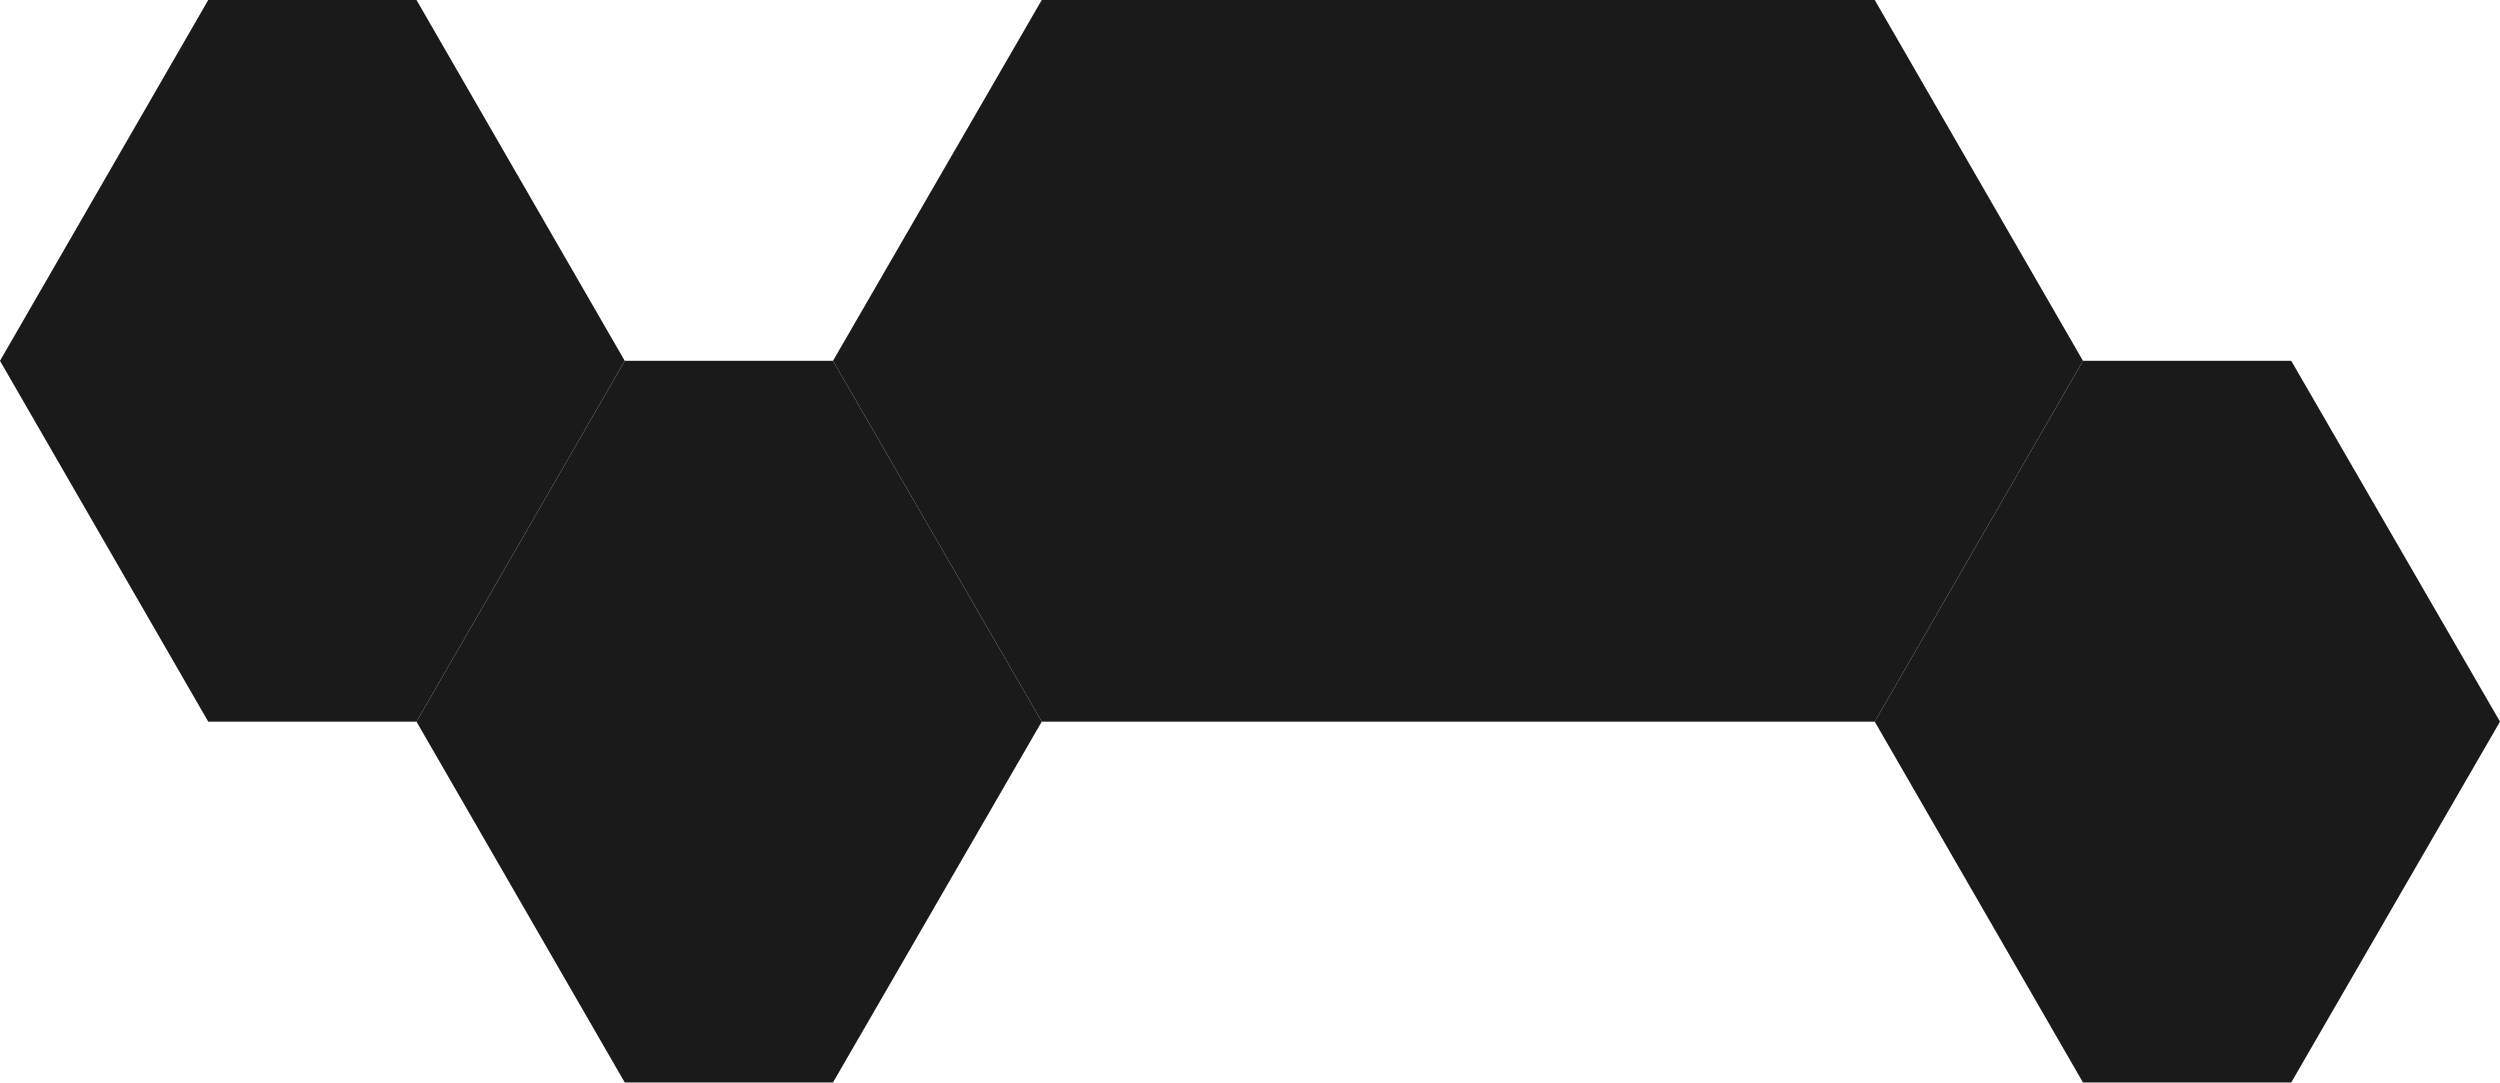
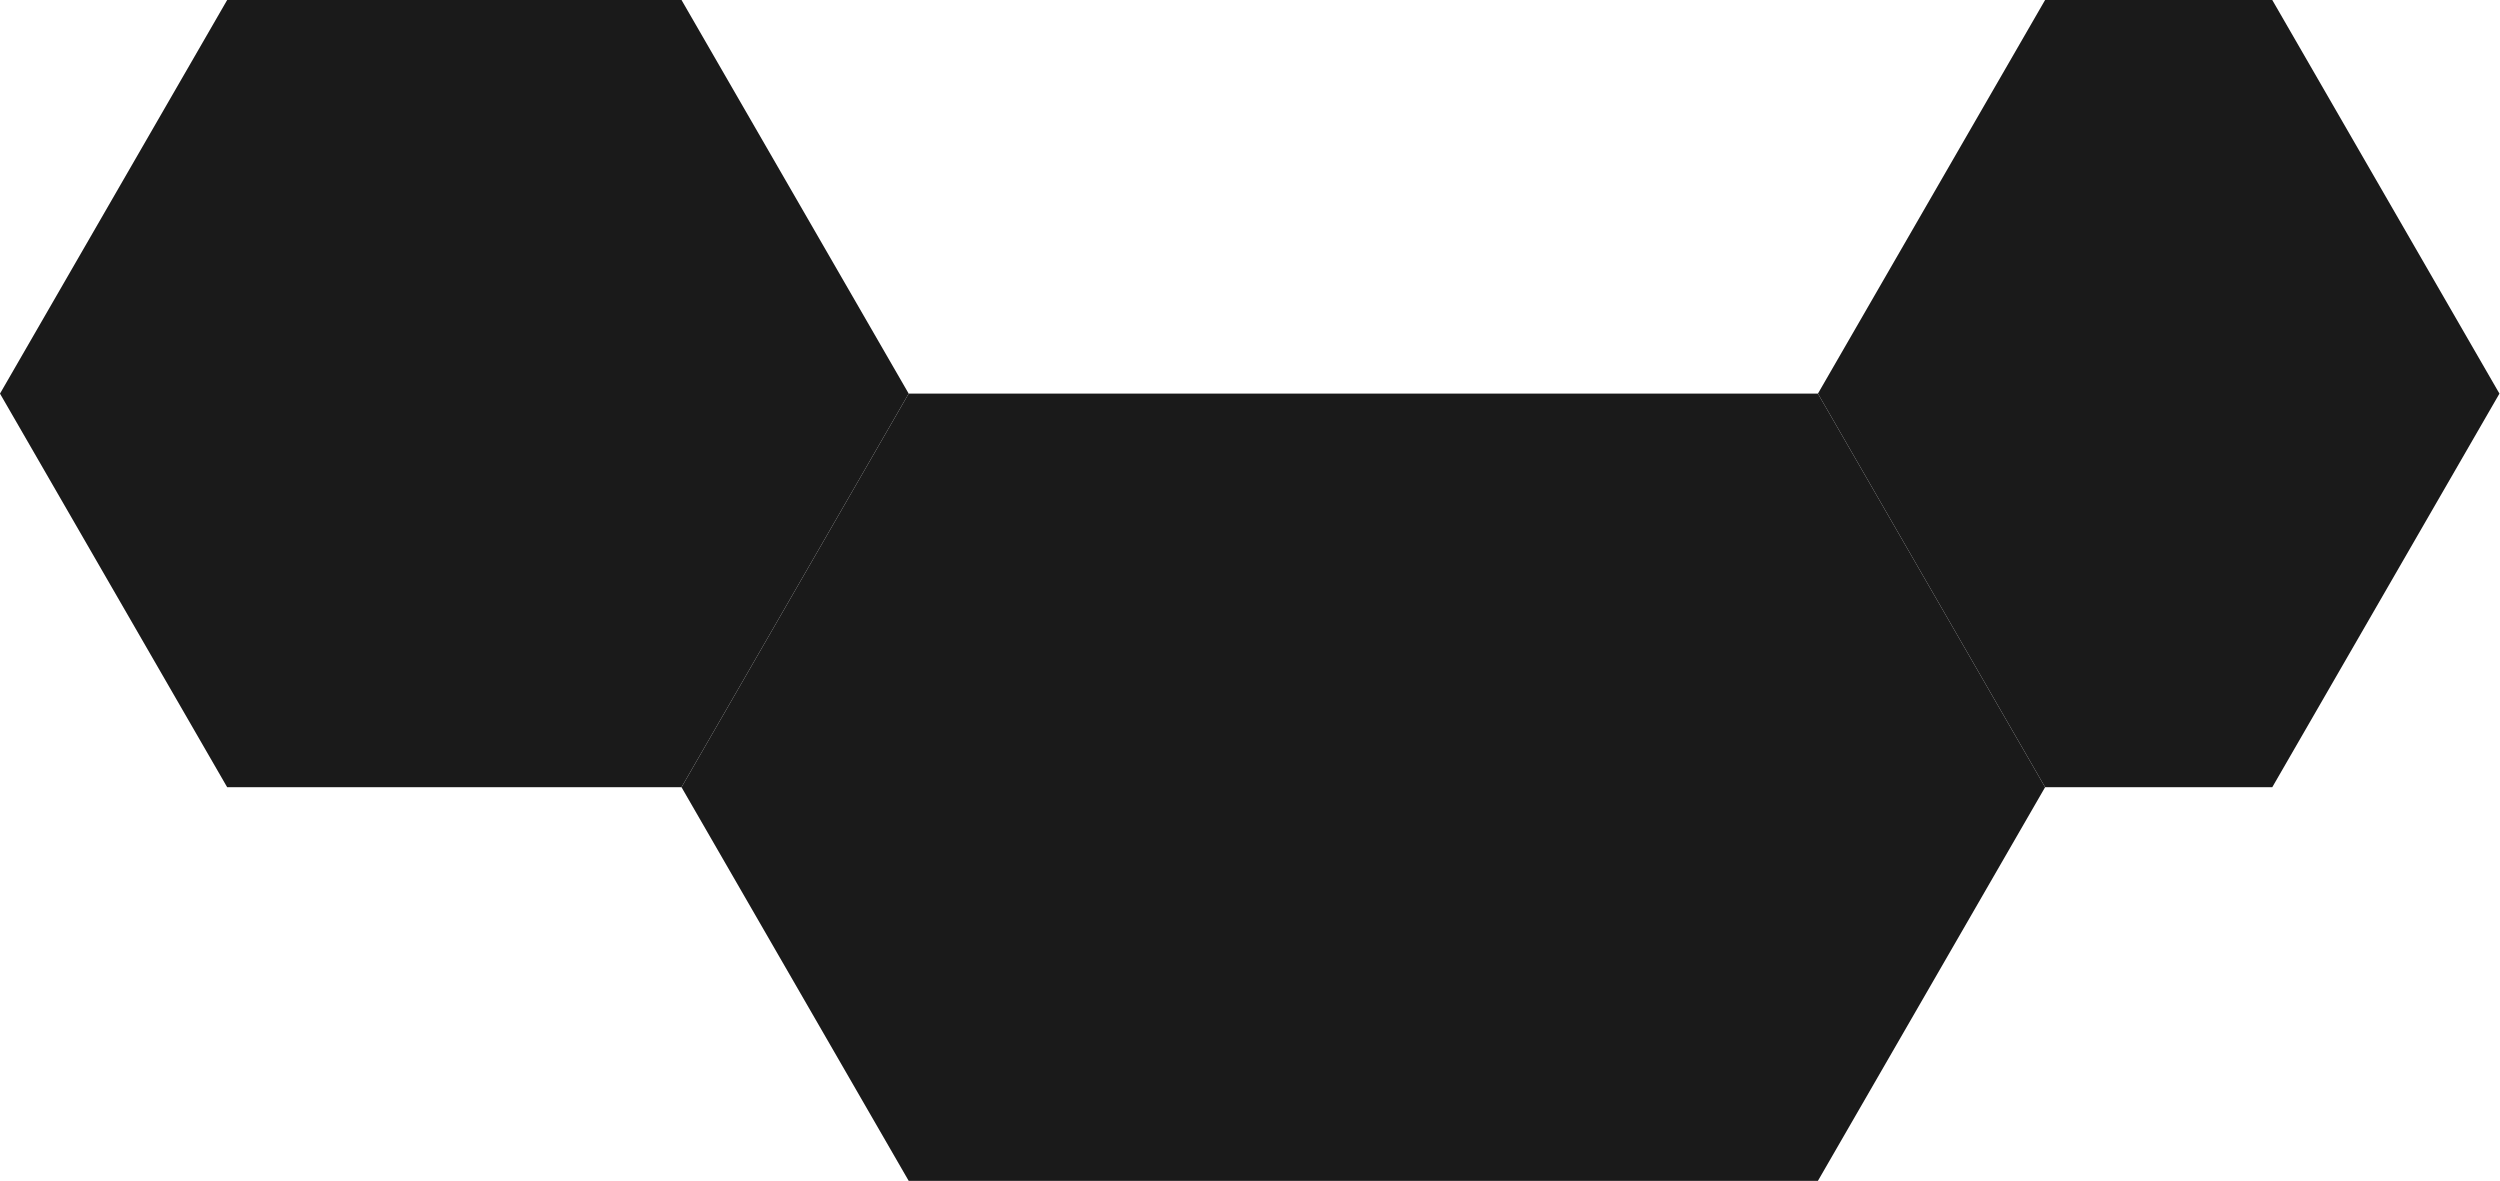
- <svg xmlns="http://www.w3.org/2000/svg" viewBox="-6.06 -10.50 48.50 21.00" preserveAspectRatio="xMidYMid meet" role="img" aria-label="CCV2C — hrādādi">
-   <polygon points="-2.02,-10.50 2.02,-10.50 6.06,-3.50 2.02,3.50 -2.02,3.50 -6.06,-3.50" fill="#1a1a1a" />
-   <polygon points="6.06,-3.50 10.10,-3.50 14.15,3.50 10.10,10.50 6.06,10.50 2.02,3.50" fill="#1a1a1a" />
-   <polygon points="14.15,-10.50 30.31,-10.50 34.35,-3.50 30.31,3.50 14.15,3.50 10.10,-3.50" fill="#1a1a1a" />
-   <polygon points="34.35,-3.50 38.39,-3.50 42.44,3.50 38.39,10.50 34.35,10.50 30.31,3.50" fill="#1a1a1a" />
+ <svg xmlns="http://www.w3.org/2000/svg" viewBox="-8.08 -10.50 44.46 21.00" preserveAspectRatio="xMidYMid meet" role="img" aria-label="CCV2C — hrādādi">
+   <polygon points="-4.04,-10.50 4.04,-10.50 8.08,-3.50 4.04,3.50 -4.04,3.50 -8.08,-3.50" fill="#1a1a1a" />
+   <polygon points="8.08,-3.50 24.25,-3.50 28.29,3.50 24.25,10.50 8.08,10.50 4.04,3.50" fill="#1a1a1a" />
+   <polygon points="28.29,-10.50 32.33,-10.50 36.37,-3.50 32.33,3.50 28.29,3.50 24.25,-3.50" fill="#1a1a1a" />
</svg>
